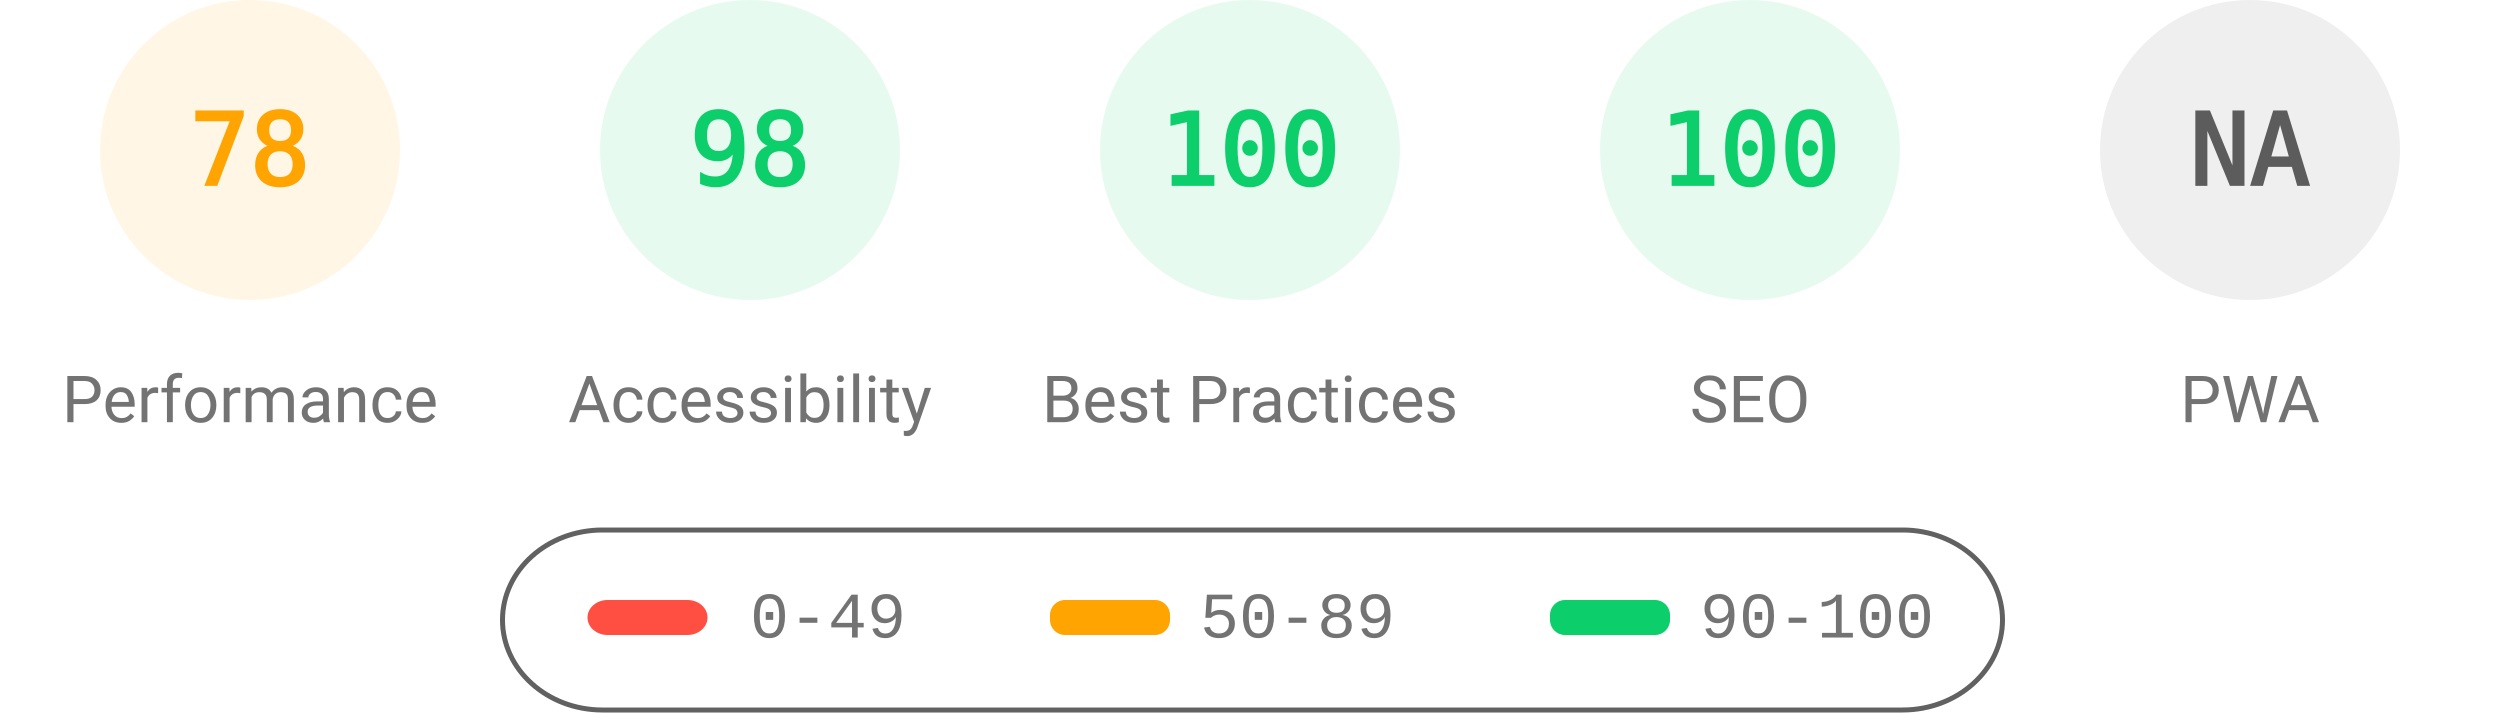
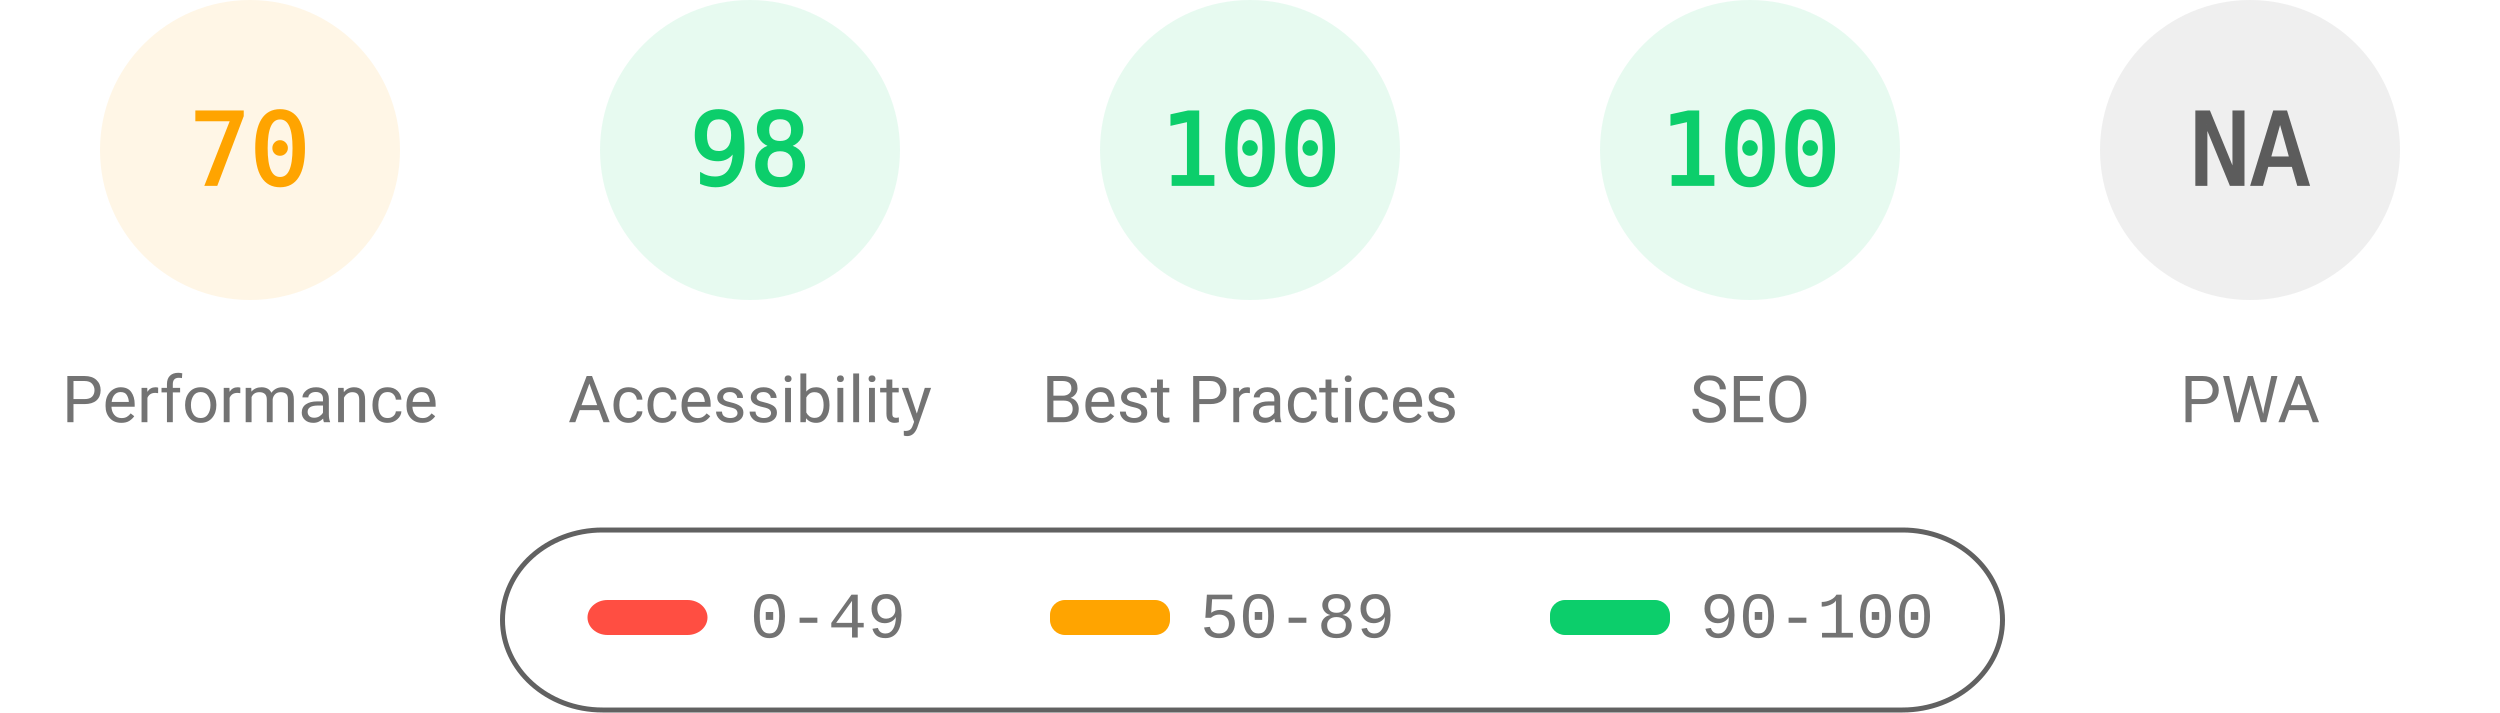
<svg xmlns="http://www.w3.org/2000/svg" fill="none" width="1000" height="285">
  <style>.gauge-base{opacity:.1}.gauge-arc{fill:none;animation-delay:250ms;stroke-linecap:round;transform:rotate(-90deg);transform-origin:100px 60px;animation:load-gauge 1s ease forwards}.guage-text{font-size:40px;font-family:monospace;text-align:center}.guage-red{color:#ff4e42;fill:#ff4e42;stroke:#ff4e42}.guage-orange{color:#ffa400;fill:#ffa400;stroke:#ffa400}.guage-green{color:#0cce6b;fill:#0cce6b;stroke:#0cce6b}.guage-undefined{color:#5c5c5c;fill:#5c5c5c;stroke:#5c5c5c}.guage-title{color:#737373;fill:#737373;stroke:none;font-size:26px;line-height:26px;font-family:Roboto,Halvetica,Arial,sans-serif}@keyframes load-gauge{from{stroke-dasharray:0 352.858}}</style>
  <svg class="guage-div guage-perf guage-orange" viewBox="0 0 200 200" width="200" height="200">
    <circle class="gauge-base" r="56" cx="100" cy="60" stroke-width="8" />
-     <circle class="gauge-arc guage-arc-1" r="56" cx="100" cy="60" stroke-width="8" style="stroke-dasharray:274.449,351.858" />
-     <text class="guage-text" x="100" y="60" alignment-baseline="central" dominant-baseline="central" text-anchor="middle">78</text>
+     <circle class="gauge-arc guage-arc-1" r="56" cx="100" cy="60" stroke-width="8" style="stroke-dasharray:246.301,351.858" />
+     <text class="guage-text" x="100" y="60" alignment-baseline="central" dominant-baseline="central" text-anchor="middle">70</text>
    <text class="guage-title" x="100" y="160" alignment-baseline="central" dominant-baseline="central" text-anchor="middle">Performance</text>
  </svg>
  <svg class="guage-div guage-acc guage-green" viewBox="0 0 200 200" width="200" height="200" x="200">
    <circle class="gauge-base" r="56" cx="100" cy="60" stroke-width="8" />
    <circle class="gauge-arc guage-arc-2" r="56" cx="100" cy="60" stroke-width="8" style="stroke-dasharray:344.821,351.858" />
    <text class="guage-text" x="100" y="60" alignment-baseline="central" dominant-baseline="central" text-anchor="middle">98</text>
    <text class="guage-title" x="100" y="160" alignment-baseline="central" dominant-baseline="central" text-anchor="middle">Accessibility</text>
  </svg>
  <svg class="guage-div guage-best guage-green" viewBox="0 0 200 200" width="200" height="200" x="400">
    <circle class="gauge-base" r="56" cx="100" cy="60" stroke-width="8" />
    <circle class="gauge-arc guage-arc-3" r="56" cx="100" cy="60" stroke-width="8" style="stroke-dasharray:351.858,351.858" />
    <text class="guage-text" x="100" y="60" alignment-baseline="central" dominant-baseline="central" text-anchor="middle">100</text>
    <text class="guage-title" x="100" y="160" alignment-baseline="central" dominant-baseline="central" text-anchor="middle">Best Practices</text>
  </svg>
  <svg class="guage-div guage-seo guage-green" viewBox="0 0 200 200" width="200" height="200" x="600">
    <circle class="gauge-base" r="56" cx="100" cy="60" stroke-width="8" />
    <circle class="gauge-arc guage-arc-4" r="56" cx="100" cy="60" stroke-width="8" style="stroke-dasharray:351.858,351.858" />
    <text class="guage-text" x="100" y="60" alignment-baseline="central" dominant-baseline="central" text-anchor="middle">100</text>
    <text class="guage-title" x="100" y="160" alignment-baseline="central" dominant-baseline="central" text-anchor="middle">SEO</text>
  </svg>
  <svg class="guage-div guage-pwa guage-undefined" viewBox="0 0 200 200" width="200" height="200" x="800">
    <circle class="gauge-base" r="56" cx="100" cy="60" stroke-width="8" />
    <circle class="gauge-arc guage-arc-4" r="56" cx="100" cy="60" stroke-width="8" style="stroke-dasharray:351.858,351.858" />
    <text class="guage-text" x="100" y="60" alignment-baseline="central" dominant-baseline="central" text-anchor="middle">NA</text>
    <text class="guage-title" x="100" y="160" alignment-baseline="central" dominant-baseline="central" text-anchor="middle">PWA</text>
  </svg>
  <svg width="604" height="76" x="200" y="210">
    <path fill="none" id="canvas_background" d="M-1-1h604v80H-1z" />
    <rect fill-opacity="0" stroke="#616161" stroke-width="2" rx="40" id="svg_2" height="72" width="600" y="2" x="1" fill="#000" />
    <rect stroke="#000" rx="8" id="svg_3" height="14" width="48" y="30" x="35" stroke-opacity="null" stroke-width="0" fill="#ff4e42" />
    <rect stroke="#000" rx="6" id="svg_4" height="14" width="48" y="30" x="220" stroke-opacity="null" stroke-width="0" fill="#ffa400" />
    <rect stroke="#000" rx="6" id="svg_5" height="14" width="48" y="30" x="420" stroke-opacity="null" stroke-width="0" fill="#0cce6b" />
    <text xml:space="preserve" text-anchor="start" font-family="'Courier New', Courier, monospace" font-size="26" id="svg_6" y="45" x="100" stroke-opacity="null" stroke-width="0" stroke="#000" fill="#737373">0-49</text>
    <text xml:space="preserve" text-anchor="start" font-family="'Courier New', Courier, monospace" font-size="26" id="svg_7" y="45" x="280" stroke-opacity="null" stroke-width="0" stroke="#000" fill="#737373">50-89</text>
    <text xml:space="preserve" text-anchor="start" font-family="'Courier New', Courier, monospace" font-size="26" id="svg_8" y="45" x="480" stroke-opacity="null" stroke-width="0" stroke="#000" fill="#737373">90-100</text>
  </svg>
</svg>
